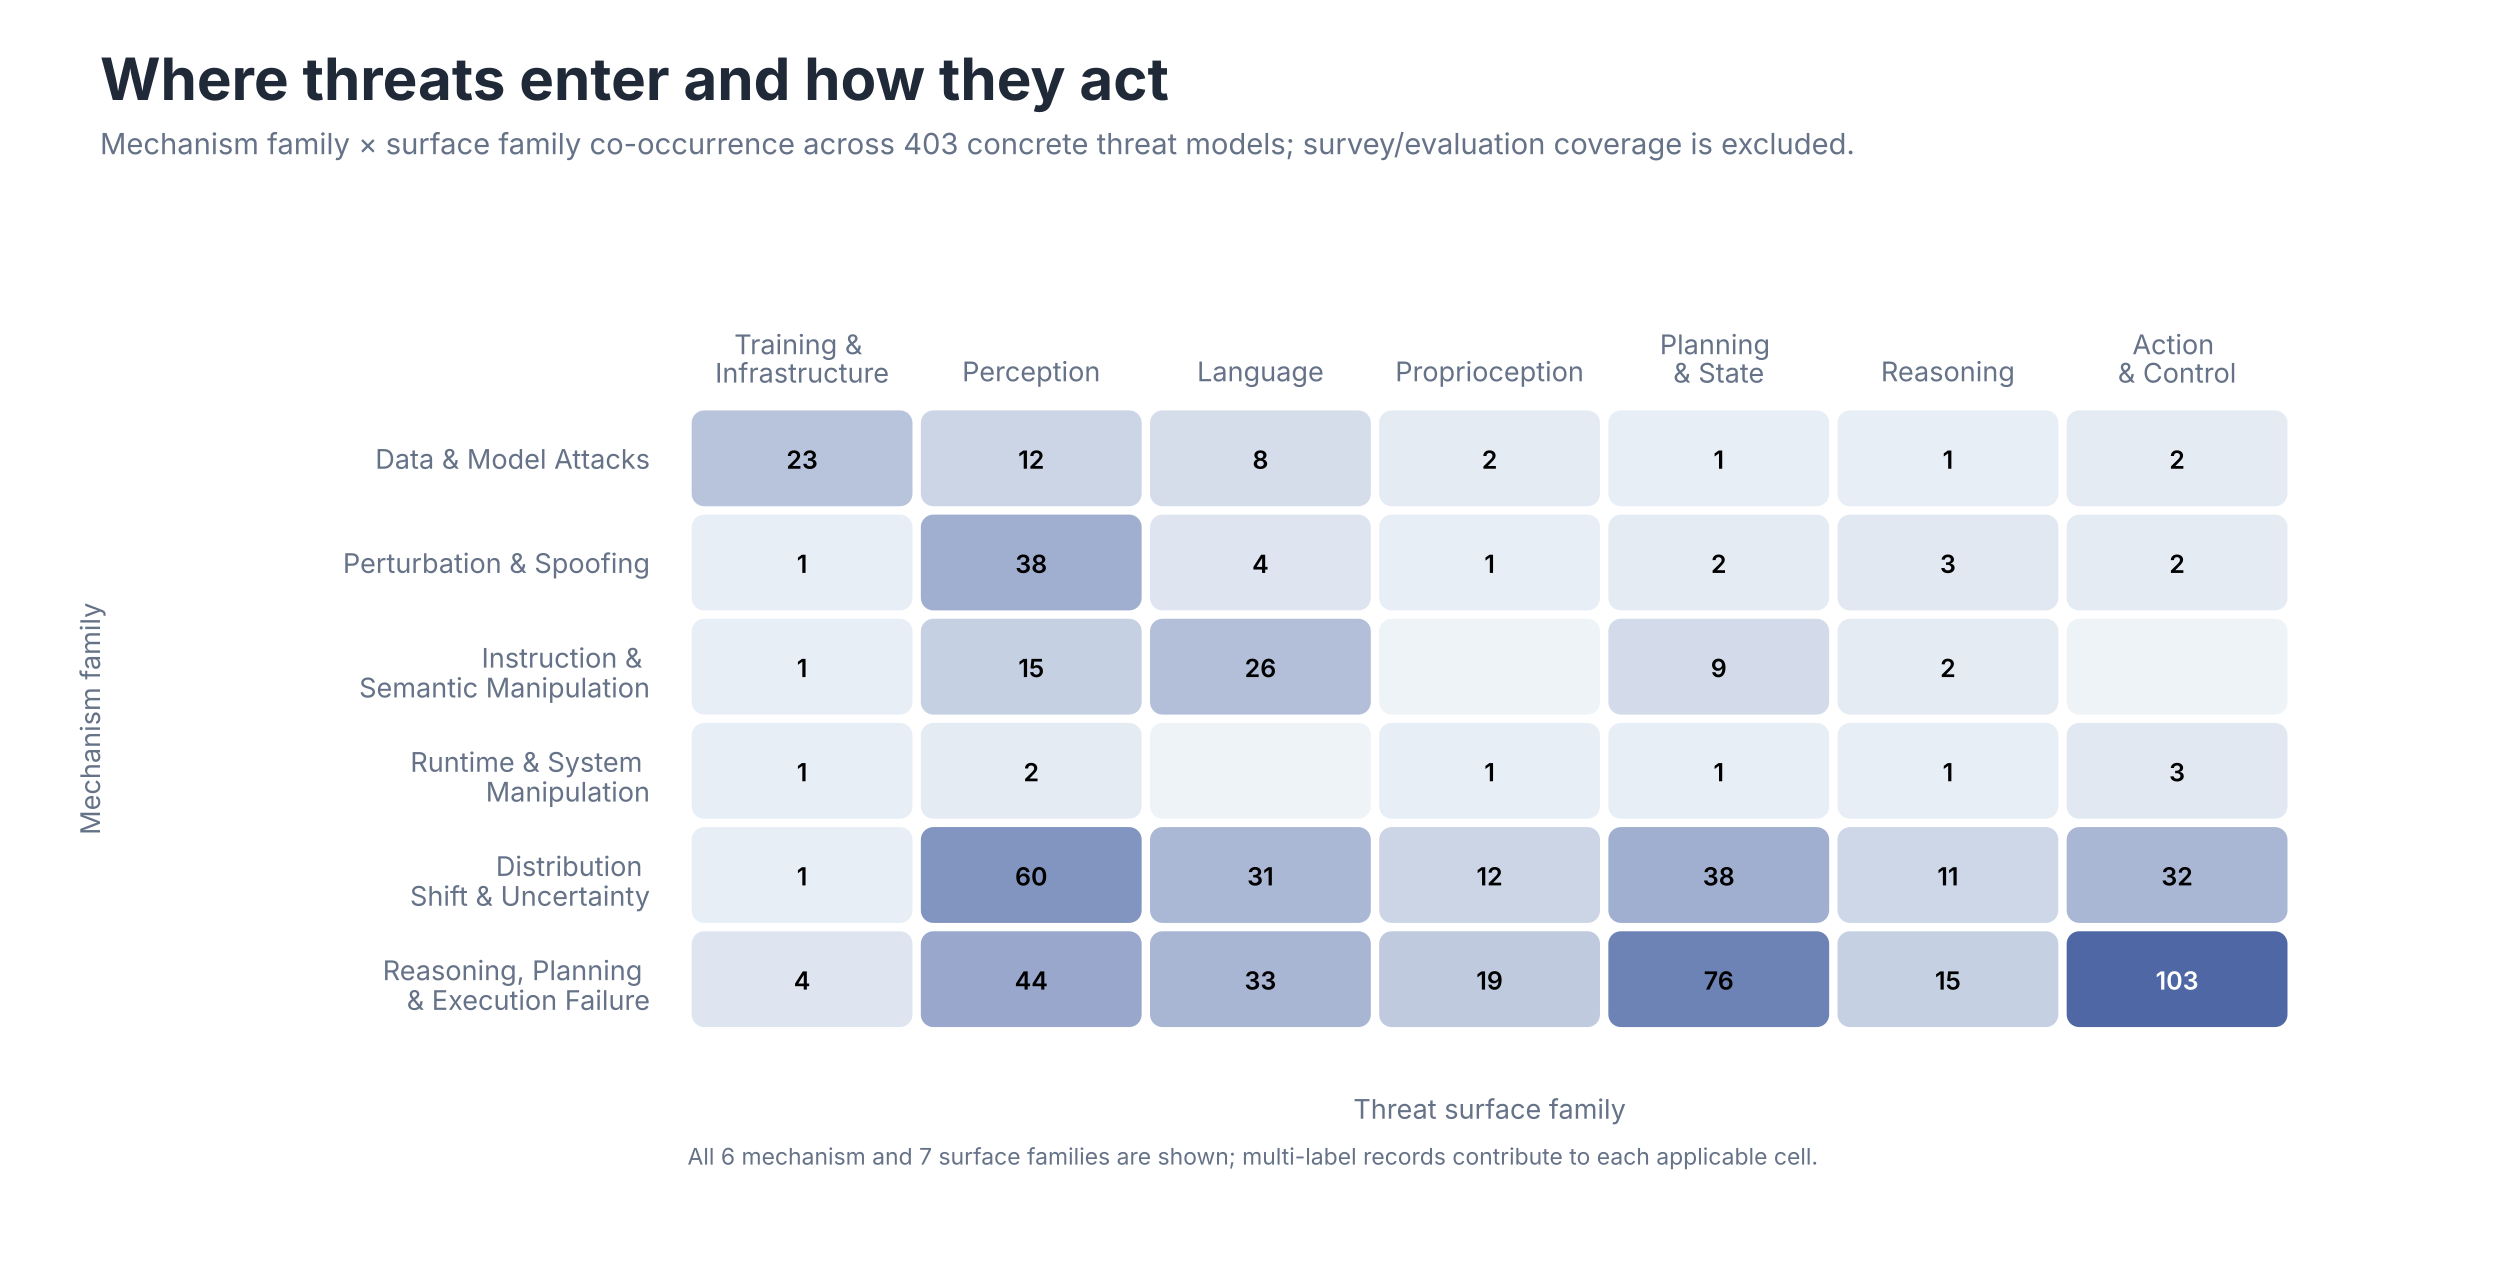
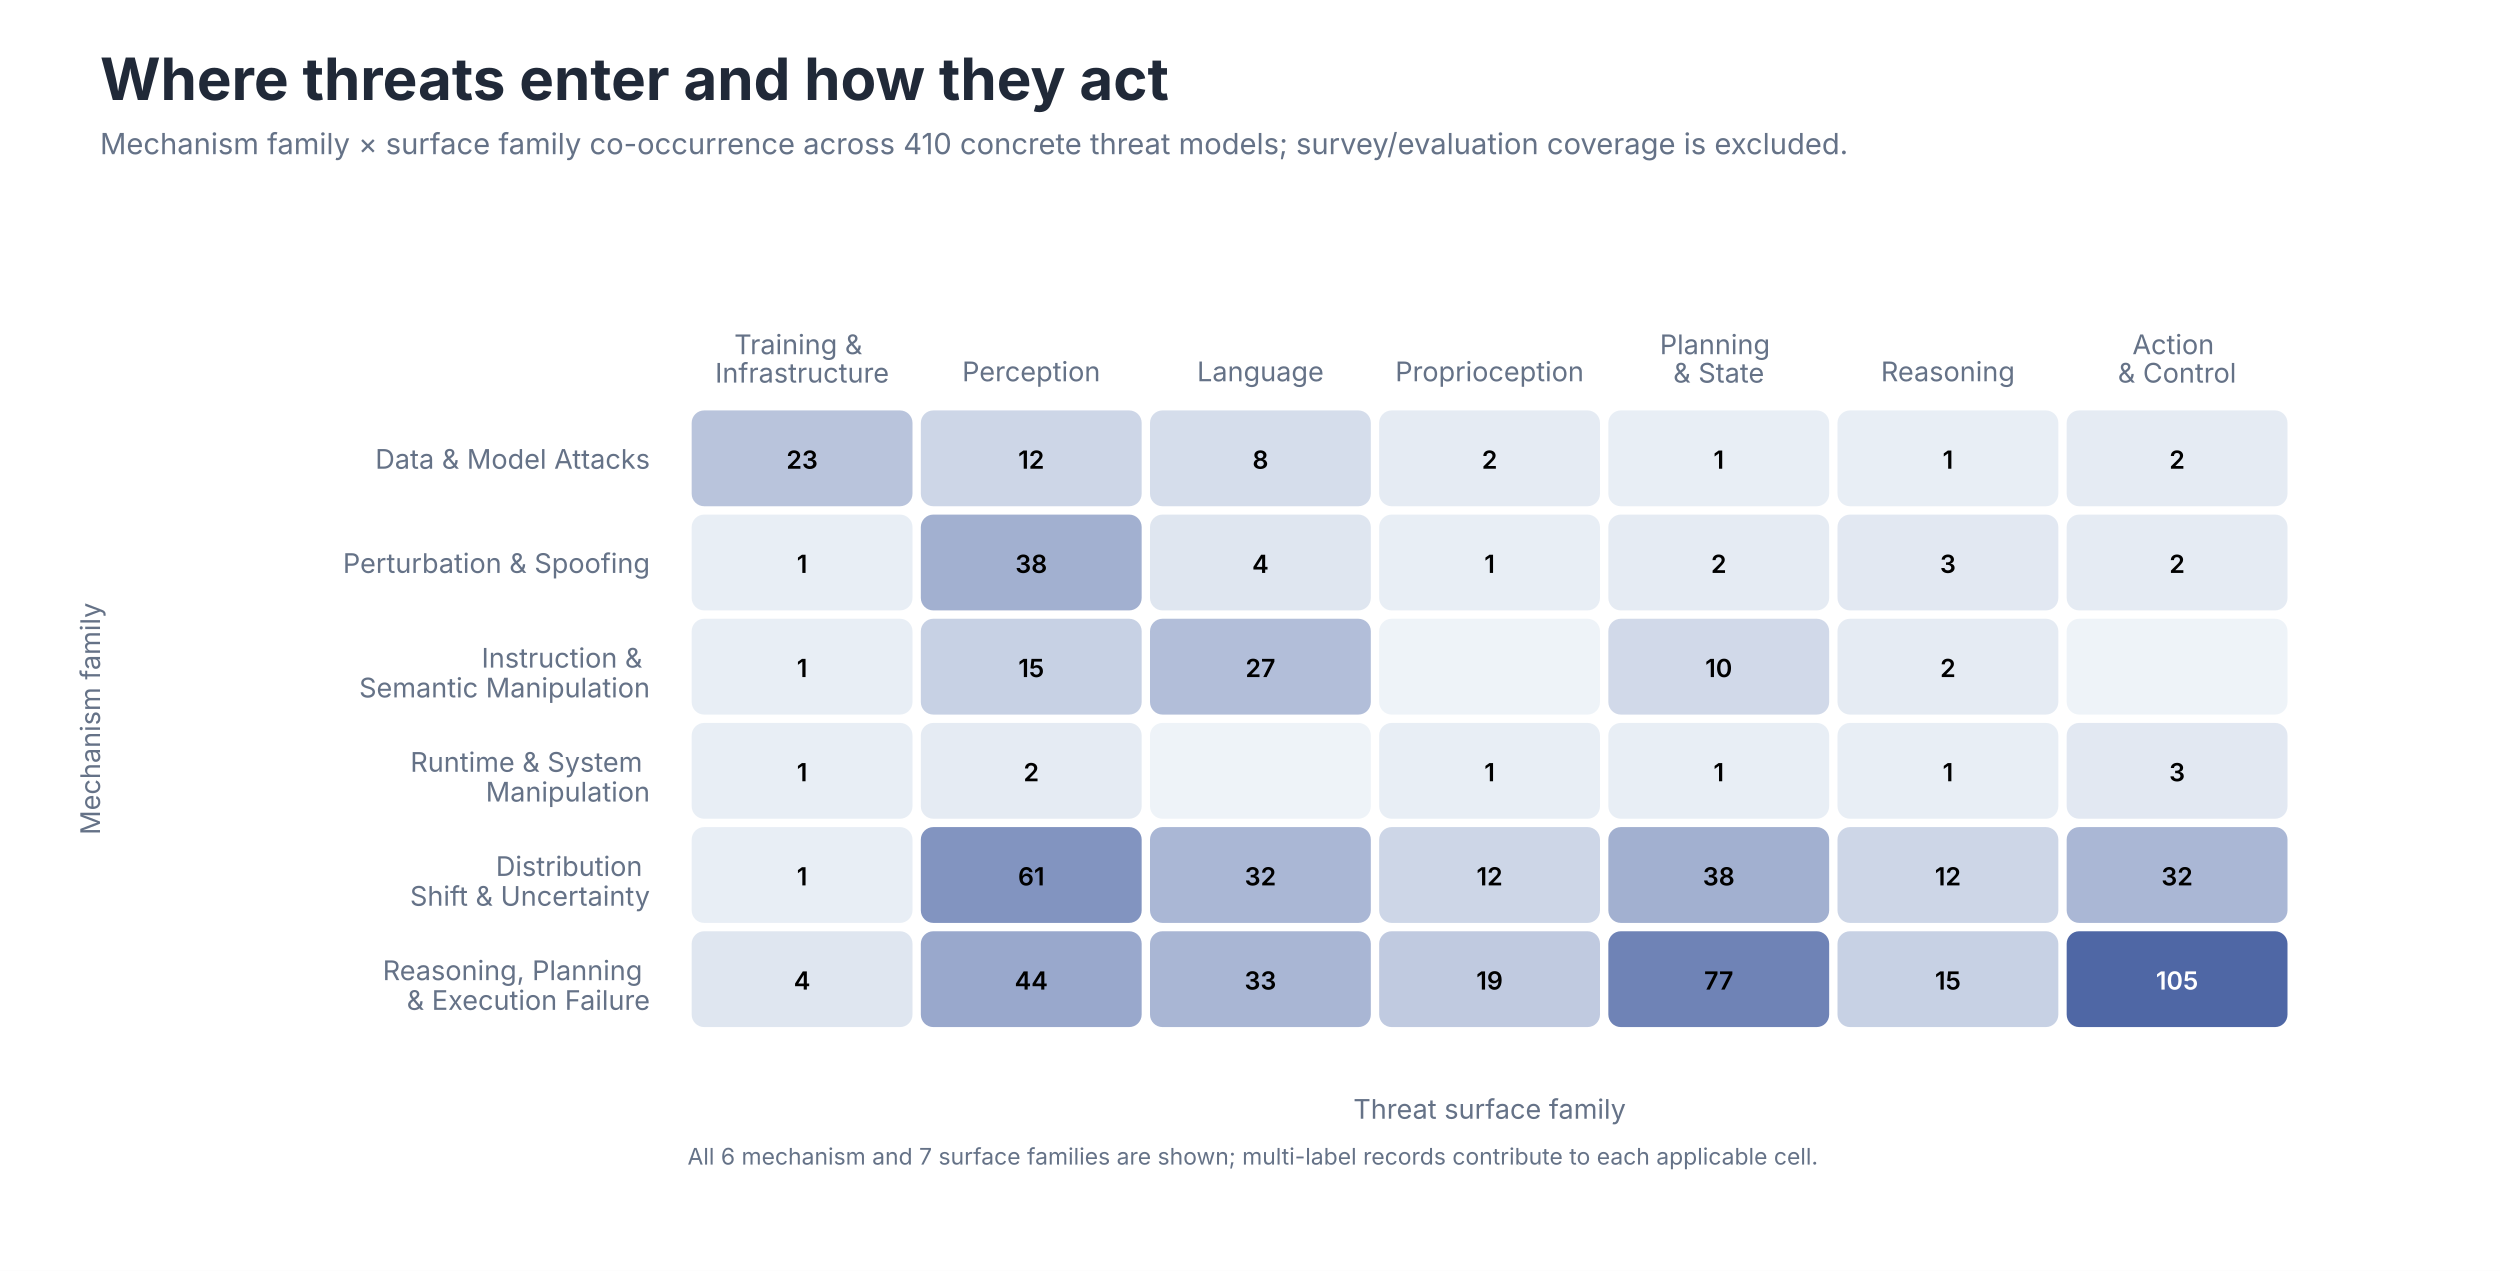
<svg xmlns="http://www.w3.org/2000/svg" role="img" aria-labelledby="title desc" viewBox="0 0 1200 610">
  <style>
text { font-family: -apple-system, BlinkMacSystemFont, 'Segoe UI', sans-serif; }
.title { font-size: 28px; font-weight: 650; fill: #202938; }
.subtitle { font-size: 14px; fill: #657287; }
.axis { font-size: 13px; fill: #657287; }
.label { font-size: 13px; fill: #202938; }
.small { font-size: 11px; fill: #657287; }
</style>
  <rect width="1200" height="610" fill="#FFFFFF" />
  <text class="title" x="48" y="48">Where threats enter and how they act</text>
-   <text class="subtitle" x="48" y="74">Mechanism family × surface family co-occurrence across 403 concrete threat models; survey/evaluation coverage is excluded.</text>
+   <text class="subtitle" x="48" y="74">Mechanism family × surface family co-occurrence across 410 concrete threat models; survey/evaluation coverage is excluded.</text>
  <text class="axis" text-anchor="middle" x="385.0" y="170.0">
    <tspan x="385.0" dy="0em">Training &amp;</tspan>
    <tspan x="385.0" dy="1.05em">Infrastructure</tspan>
  </text>
  <text class="axis" text-anchor="middle" x="495.0" y="183.0">
    <tspan x="495.0" dy="0em">Perception</tspan>
  </text>
  <text class="axis" text-anchor="middle" x="605.0" y="183.0">
    <tspan x="605.0" dy="0em">Language</tspan>
  </text>
  <text class="axis" text-anchor="middle" x="715.0" y="183.0">
    <tspan x="715.0" dy="0em">Proprioception</tspan>
  </text>
  <text class="axis" text-anchor="middle" x="825.0" y="170.0">
    <tspan x="825.0" dy="0em">Planning</tspan>
    <tspan x="825.0" dy="1.05em">&amp; State</tspan>
  </text>
  <text class="axis" text-anchor="middle" x="935.0" y="183.0">
    <tspan x="935.0" dy="0em">Reasoning</tspan>
  </text>
  <text class="axis" text-anchor="middle" x="1045.0" y="170.0">
    <tspan x="1045.0" dy="0em">Action</tspan>
    <tspan x="1045.0" dy="1.05em">&amp; Control</tspan>
  </text>
  <text class="axis" text-anchor="end" x="312.0" y="225.0">Data &amp; Model Attacks</text>
  <text class="axis" text-anchor="end" x="312.0" y="275.0">Perturbation &amp; Spoofing</text>
  <text class="axis" text-anchor="end" x="312.0" y="325.0">
    <tspan x="312.0" dy="-0.35em">Instruction &amp;</tspan>
    <tspan x="312.0" dy="1.1em">Semantic Manipulation</tspan>
  </text>
  <text class="axis" text-anchor="end" x="312.0" y="375.0">
    <tspan x="312.0" dy="-0.35em">Runtime &amp; System</tspan>
    <tspan x="312.0" dy="1.1em">Manipulation</tspan>
  </text>
  <text class="axis" text-anchor="end" x="312.0" y="425.0">
    <tspan x="312.0" dy="-0.35em">Distribution</tspan>
    <tspan x="312.0" dy="1.1em">Shift &amp; Uncertainty</tspan>
  </text>
  <text class="axis" text-anchor="end" x="312.0" y="475.0">
    <tspan x="312.0" dy="-0.35em">Reasoning, Planning</tspan>
    <tspan x="312.0" dy="1.1em">&amp; Execution Failure</tspan>
  </text>
-   <rect x="332" y="197" width="106" height="46" rx="6" fill="#B8C3DC" />
+   <rect x="332" y="197" width="106" height="46" rx="6" fill="#B9C4DC" />
  <text x="385.0" y="225.0" text-anchor="middle" font-size="12" font-weight="600" fill="#000000">23</text>
-   <rect x="442" y="197" width="106" height="46" rx="6" fill="#CCD5E6" />
+   <rect x="442" y="197" width="106" height="46" rx="6" fill="#CDD6E7" />
  <text x="495.0" y="225.0" text-anchor="middle" font-size="12" font-weight="600" fill="#000000">12</text>
  <rect x="552" y="197" width="106" height="46" rx="6" fill="#D5DDEB" />
  <text x="605.0" y="225.0" text-anchor="middle" font-size="12" font-weight="600" fill="#000000">8</text>
  <rect x="662" y="197" width="106" height="46" rx="6" fill="#E5EBF3" />
  <text x="715.0" y="225.0" text-anchor="middle" font-size="12" font-weight="600" fill="#000000">2</text>
  <rect x="772" y="197" width="106" height="46" rx="6" fill="#E8EEF5" />
  <text x="825.0" y="225.0" text-anchor="middle" font-size="12" font-weight="600" fill="#000000">1</text>
  <rect x="882" y="197" width="106" height="46" rx="6" fill="#E8EEF5" />
  <text x="935.0" y="225.0" text-anchor="middle" font-size="12" font-weight="600" fill="#000000">1</text>
  <rect x="992" y="197" width="106" height="46" rx="6" fill="#E5EBF3" />
  <text x="1045.0" y="225.0" text-anchor="middle" font-size="12" font-weight="600" fill="#000000">2</text>
  <rect x="332" y="247" width="106" height="46" rx="6" fill="#E8EEF5" />
  <text x="385.0" y="275.0" text-anchor="middle" font-size="12" font-weight="600" fill="#000000">1</text>
-   <rect x="442" y="247" width="106" height="46" rx="6" fill="#A0AFD0" />
+   <rect x="442" y="247" width="106" height="46" rx="6" fill="#A2B0D0" />
  <text x="495.0" y="275.0" text-anchor="middle" font-size="12" font-weight="600" fill="#000000">38</text>
-   <rect x="552" y="247" width="106" height="46" rx="6" fill="#DFE5F0" />
+   <rect x="552" y="247" width="106" height="46" rx="6" fill="#DFE6F0" />
  <text x="605.0" y="275.0" text-anchor="middle" font-size="12" font-weight="600" fill="#000000">4</text>
  <rect x="662" y="247" width="106" height="46" rx="6" fill="#E8EEF5" />
  <text x="715.0" y="275.0" text-anchor="middle" font-size="12" font-weight="600" fill="#000000">1</text>
  <rect x="772" y="247" width="106" height="46" rx="6" fill="#E5EBF3" />
  <text x="825.0" y="275.0" text-anchor="middle" font-size="12" font-weight="600" fill="#000000">2</text>
-   <rect x="882" y="247" width="106" height="46" rx="6" fill="#E2E8F1" />
+   <rect x="882" y="247" width="106" height="46" rx="6" fill="#E2E8F2" />
  <text x="935.0" y="275.0" text-anchor="middle" font-size="12" font-weight="600" fill="#000000">3</text>
  <rect x="992" y="247" width="106" height="46" rx="6" fill="#E5EBF3" />
  <text x="1045.0" y="275.0" text-anchor="middle" font-size="12" font-weight="600" fill="#000000">2</text>
  <rect x="332" y="297" width="106" height="46" rx="6" fill="#E8EEF5" />
  <text x="385.0" y="325.0" text-anchor="middle" font-size="12" font-weight="600" fill="#000000">1</text>
-   <rect x="442" y="297" width="106" height="46" rx="6" fill="#C6D0E3" />
+   <rect x="442" y="297" width="106" height="46" rx="6" fill="#C7D1E4" />
  <text x="495.0" y="325.0" text-anchor="middle" font-size="12" font-weight="600" fill="#000000">15</text>
-   <rect x="552" y="297" width="106" height="46" rx="6" fill="#B3BFD9" />
-   <text x="605.0" y="325.0" text-anchor="middle" font-size="12" font-weight="600" fill="#000000">26</text>
+   <rect x="552" y="297" width="106" height="46" rx="6" fill="#B2BED9" />
+   <text x="605.0" y="325.0" text-anchor="middle" font-size="12" font-weight="600" fill="#000000">27</text>
  <rect x="662" y="297" width="106" height="46" rx="6" fill="#EEF3F8" />
  <text x="715.0" y="325.0" text-anchor="middle" font-size="12" font-weight="600" fill="#000000" />
-   <rect x="772" y="297" width="106" height="46" rx="6" fill="#D3DBEA" />
-   <text x="825.0" y="325.0" text-anchor="middle" font-size="12" font-weight="600" fill="#000000">9</text>
+   <rect x="772" y="297" width="106" height="46" rx="6" fill="#D1D9E9" />
+   <text x="825.0" y="325.0" text-anchor="middle" font-size="12" font-weight="600" fill="#000000">10</text>
  <rect x="882" y="297" width="106" height="46" rx="6" fill="#E5EBF3" />
  <text x="935.0" y="325.0" text-anchor="middle" font-size="12" font-weight="600" fill="#000000">2</text>
  <rect x="992" y="297" width="106" height="46" rx="6" fill="#EEF3F8" />
  <text x="1045.0" y="325.0" text-anchor="middle" font-size="12" font-weight="600" fill="#000000" />
  <rect x="332" y="347" width="106" height="46" rx="6" fill="#E8EEF5" />
  <text x="385.0" y="375.0" text-anchor="middle" font-size="12" font-weight="600" fill="#000000">1</text>
  <rect x="442" y="347" width="106" height="46" rx="6" fill="#E5EBF3" />
  <text x="495.0" y="375.0" text-anchor="middle" font-size="12" font-weight="600" fill="#000000">2</text>
  <rect x="552" y="347" width="106" height="46" rx="6" fill="#EEF3F8" />
  <text x="605.0" y="375.0" text-anchor="middle" font-size="12" font-weight="600" fill="#000000" />
  <rect x="662" y="347" width="106" height="46" rx="6" fill="#E8EEF5" />
  <text x="715.0" y="375.0" text-anchor="middle" font-size="12" font-weight="600" fill="#000000">1</text>
  <rect x="772" y="347" width="106" height="46" rx="6" fill="#E8EEF5" />
  <text x="825.0" y="375.0" text-anchor="middle" font-size="12" font-weight="600" fill="#000000">1</text>
  <rect x="882" y="347" width="106" height="46" rx="6" fill="#E8EEF5" />
  <text x="935.0" y="375.0" text-anchor="middle" font-size="12" font-weight="600" fill="#000000">1</text>
-   <rect x="992" y="347" width="106" height="46" rx="6" fill="#E2E8F1" />
+   <rect x="992" y="347" width="106" height="46" rx="6" fill="#E2E8F2" />
  <text x="1045.0" y="375.0" text-anchor="middle" font-size="12" font-weight="600" fill="#000000">3</text>
  <rect x="332" y="397" width="106" height="46" rx="6" fill="#E8EEF5" />
  <text x="385.0" y="425.0" text-anchor="middle" font-size="12" font-weight="600" fill="#000000">1</text>
  <rect x="442" y="397" width="106" height="46" rx="6" fill="#8294C0" />
-   <text x="495.0" y="425.0" text-anchor="middle" font-size="12" font-weight="600" fill="#000000">60</text>
-   <rect x="552" y="397" width="106" height="46" rx="6" fill="#ABB8D5" />
-   <text x="605.0" y="425.0" text-anchor="middle" font-size="12" font-weight="600" fill="#000000">31</text>
-   <rect x="662" y="397" width="106" height="46" rx="6" fill="#CCD5E6" />
+   <text x="495.0" y="425.0" text-anchor="middle" font-size="12" font-weight="600" fill="#000000">61</text>
+   <rect x="552" y="397" width="106" height="46" rx="6" fill="#AAB7D5" />
+   <text x="605.0" y="425.0" text-anchor="middle" font-size="12" font-weight="600" fill="#000000">32</text>
+   <rect x="662" y="397" width="106" height="46" rx="6" fill="#CDD6E7" />
  <text x="715.0" y="425.0" text-anchor="middle" font-size="12" font-weight="600" fill="#000000">12</text>
-   <rect x="772" y="397" width="106" height="46" rx="6" fill="#A0AFD0" />
+   <rect x="772" y="397" width="106" height="46" rx="6" fill="#A2B0D0" />
  <text x="825.0" y="425.0" text-anchor="middle" font-size="12" font-weight="600" fill="#000000">38</text>
-   <rect x="882" y="397" width="106" height="46" rx="6" fill="#CED7E7" />
-   <text x="935.0" y="425.0" text-anchor="middle" font-size="12" font-weight="600" fill="#000000">11</text>
-   <rect x="992" y="397" width="106" height="46" rx="6" fill="#A9B7D4" />
+   <rect x="882" y="397" width="106" height="46" rx="6" fill="#CDD6E7" />
+   <text x="935.0" y="425.0" text-anchor="middle" font-size="12" font-weight="600" fill="#000000">12</text>
+   <rect x="992" y="397" width="106" height="46" rx="6" fill="#AAB7D5" />
  <text x="1045.0" y="425.0" text-anchor="middle" font-size="12" font-weight="600" fill="#000000">32</text>
-   <rect x="332" y="447" width="106" height="46" rx="6" fill="#DFE5F0" />
+   <rect x="332" y="447" width="106" height="46" rx="6" fill="#DFE6F0" />
  <text x="385.0" y="475.0" text-anchor="middle" font-size="12" font-weight="600" fill="#000000">4</text>
-   <rect x="442" y="447" width="106" height="46" rx="6" fill="#98A7CB" />
+   <rect x="442" y="447" width="106" height="46" rx="6" fill="#99A8CC" />
  <text x="495.0" y="475.0" text-anchor="middle" font-size="12" font-weight="600" fill="#000000">44</text>
-   <rect x="552" y="447" width="106" height="46" rx="6" fill="#A8B5D3" />
+   <rect x="552" y="447" width="106" height="46" rx="6" fill="#A9B6D4" />
  <text x="605.0" y="475.0" text-anchor="middle" font-size="12" font-weight="600" fill="#000000">33</text>
-   <rect x="662" y="447" width="106" height="46" rx="6" fill="#BFCADF" />
+   <rect x="662" y="447" width="106" height="46" rx="6" fill="#C0CAE0" />
  <text x="715.0" y="475.0" text-anchor="middle" font-size="12" font-weight="600" fill="#000000">19</text>
-   <rect x="772" y="447" width="106" height="46" rx="6" fill="#6E83B5" />
-   <text x="825.0" y="475.0" text-anchor="middle" font-size="12" font-weight="600" fill="#000000">76</text>
-   <rect x="882" y="447" width="106" height="46" rx="6" fill="#C6D0E3" />
+   <rect x="772" y="447" width="106" height="46" rx="6" fill="#6F83B6" />
+   <text x="825.0" y="475.0" text-anchor="middle" font-size="12" font-weight="600" fill="#000000">77</text>
+   <rect x="882" y="447" width="106" height="46" rx="6" fill="#C7D1E4" />
  <text x="935.0" y="475.0" text-anchor="middle" font-size="12" font-weight="600" fill="#000000">15</text>
  <rect x="992" y="447" width="106" height="46" rx="6" fill="#4F67A5" />
-   <text x="1045.0" y="475.0" text-anchor="middle" font-size="12" font-weight="600" fill="#FFFFFF">103</text>
+   <text x="1045.0" y="475.0" text-anchor="middle" font-size="12" font-weight="600" fill="#FFFFFF">105</text>
  <text class="axis" x="715.0" y="537" text-anchor="middle">Threat surface family</text>
  <text class="axis" transform="translate(48 345.0) rotate(-90)" text-anchor="middle">Mechanism family</text>
  <text class="small" x="330" y="559">All 6 mechanism and 7 surface families are shown; multi-label records contribute to each applicable cell.</text>
</svg>
